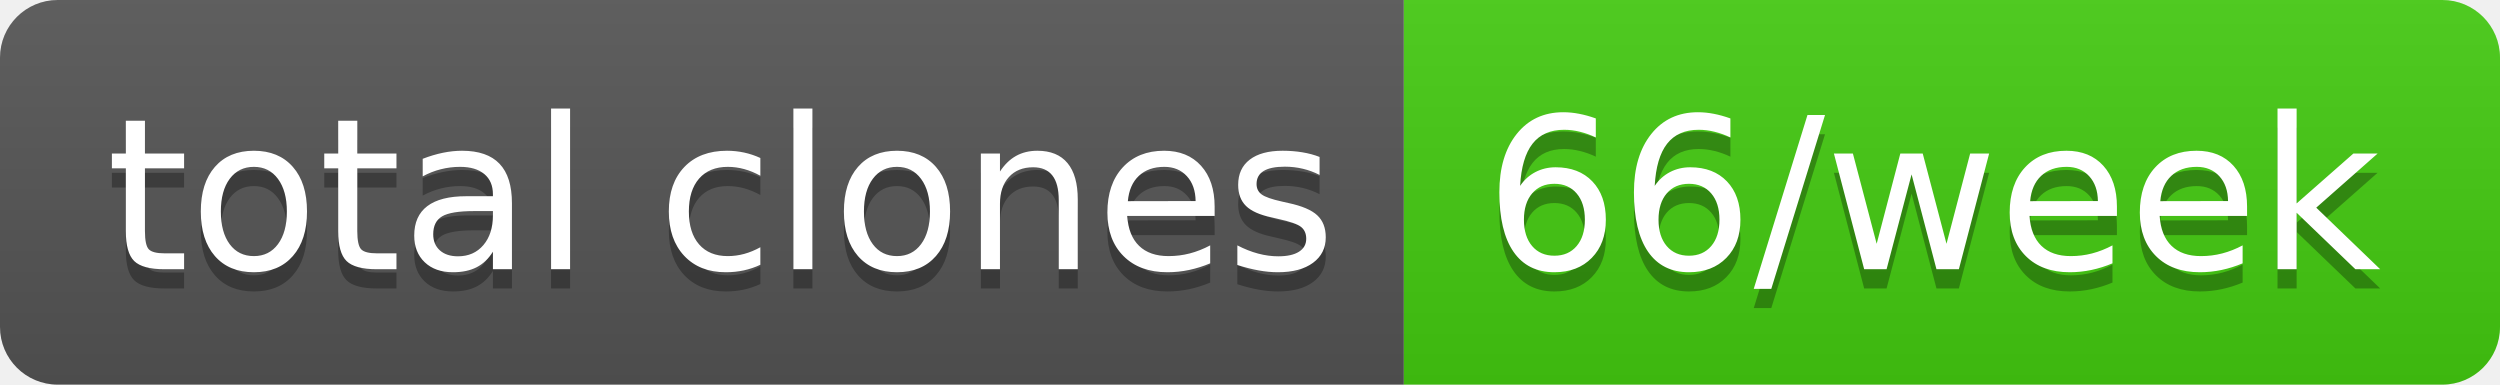
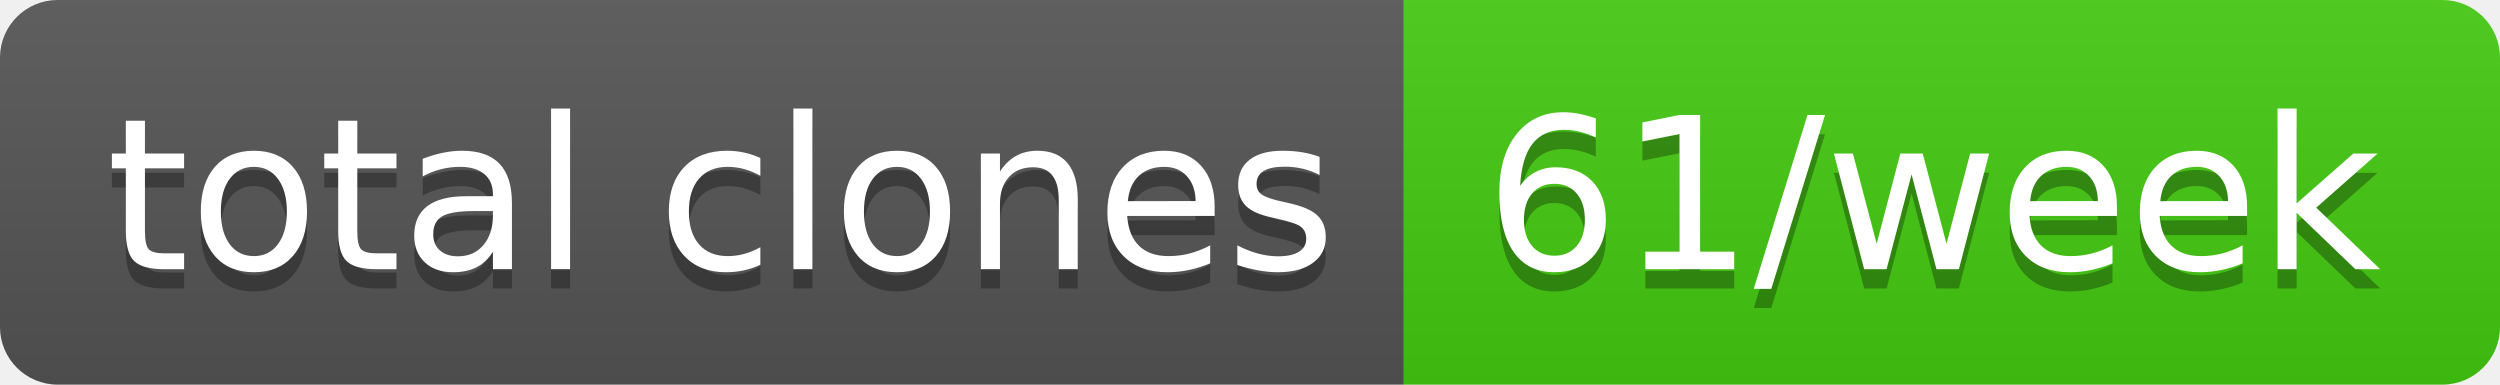
- <svg xmlns="http://www.w3.org/2000/svg" width="130" height="20" role="img" aria-label="total clones: 66/week">
+ <svg xmlns="http://www.w3.org/2000/svg" width="130" height="20" role="img" aria-label="total clones: 61/week">
  <linearGradient id="s" x2="0" y2="100%">
    <stop offset="0" stop-color="#bbb" stop-opacity=".1" />
    <stop offset="1" stop-opacity=".1" />
  </linearGradient>
  <clipPath id="r">
    <rect width="130" height="20" rx="3" fill="#fff" />
  </clipPath>
  <g clip-path="url(#r)">
    <rect width="73" height="20" fill="#555" />
    <rect x="73" width="57" height="20" fill="#4c1" />
    <rect width="130" height="20" fill="url(#s)" />
  </g>
  <g fill="#fff" text-anchor="middle" font-family="Verdana,Geneva,DejaVu Sans,sans-serif" text-rendering="geometricPrecision" font-size="110">
    <text aria-hidden="true" x="375" y="150" fill="#010101" fill-opacity=".3" transform="scale(.1)" textLength="630">total clones</text>
    <text x="375" y="140" transform="scale(.1)" fill="#fff" textLength="630">total clones</text>
-     <text aria-hidden="true" x="1005" y="150" fill="#010101" fill-opacity=".3" transform="scale(.1)" textLength="470">66/week</text>
-     <text x="1005" y="140" transform="scale(.1)" fill="#fff" textLength="470">66/week</text>
+     <text aria-hidden="true" x="1005" y="150" fill="#010101" fill-opacity=".3" transform="scale(.1)" textLength="470">61/week</text>
+     <text x="1005" y="140" transform="scale(.1)" fill="#fff" textLength="470">61/week</text>
  </g>
</svg>
